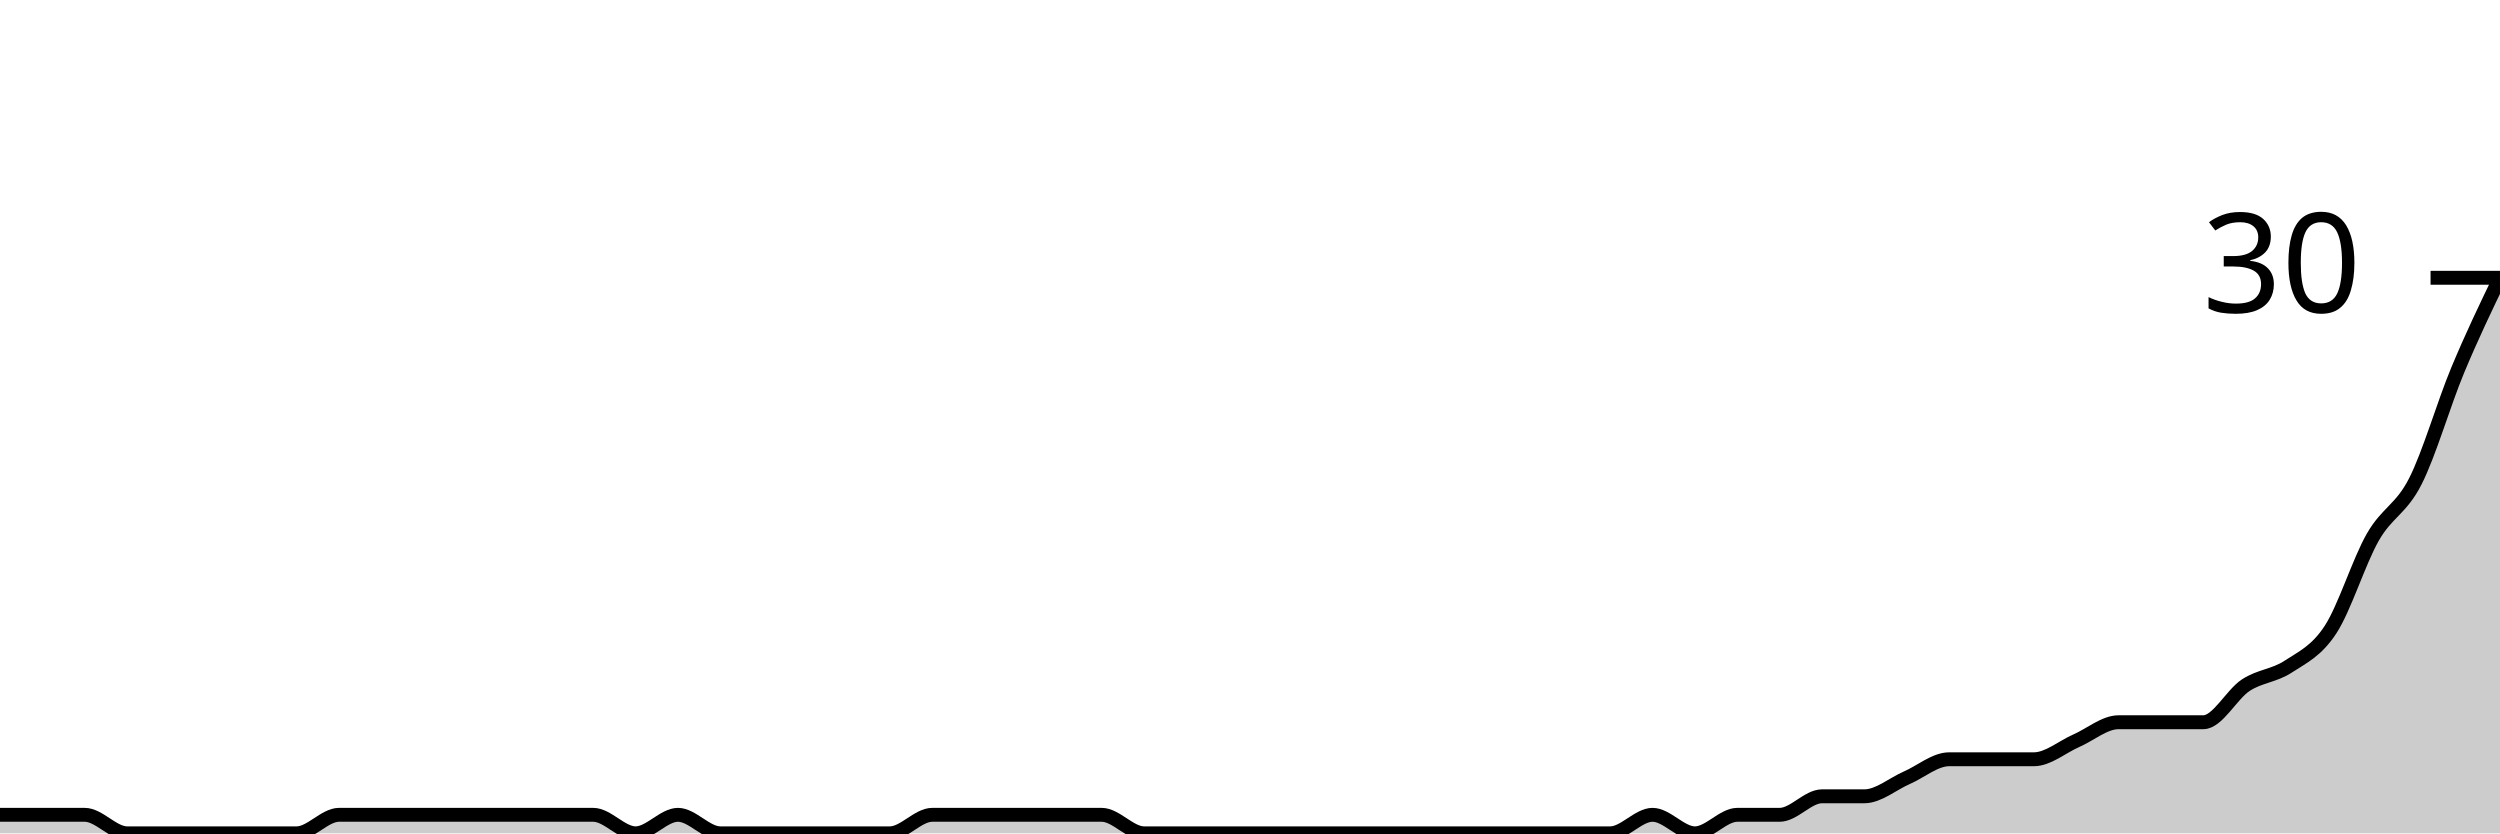
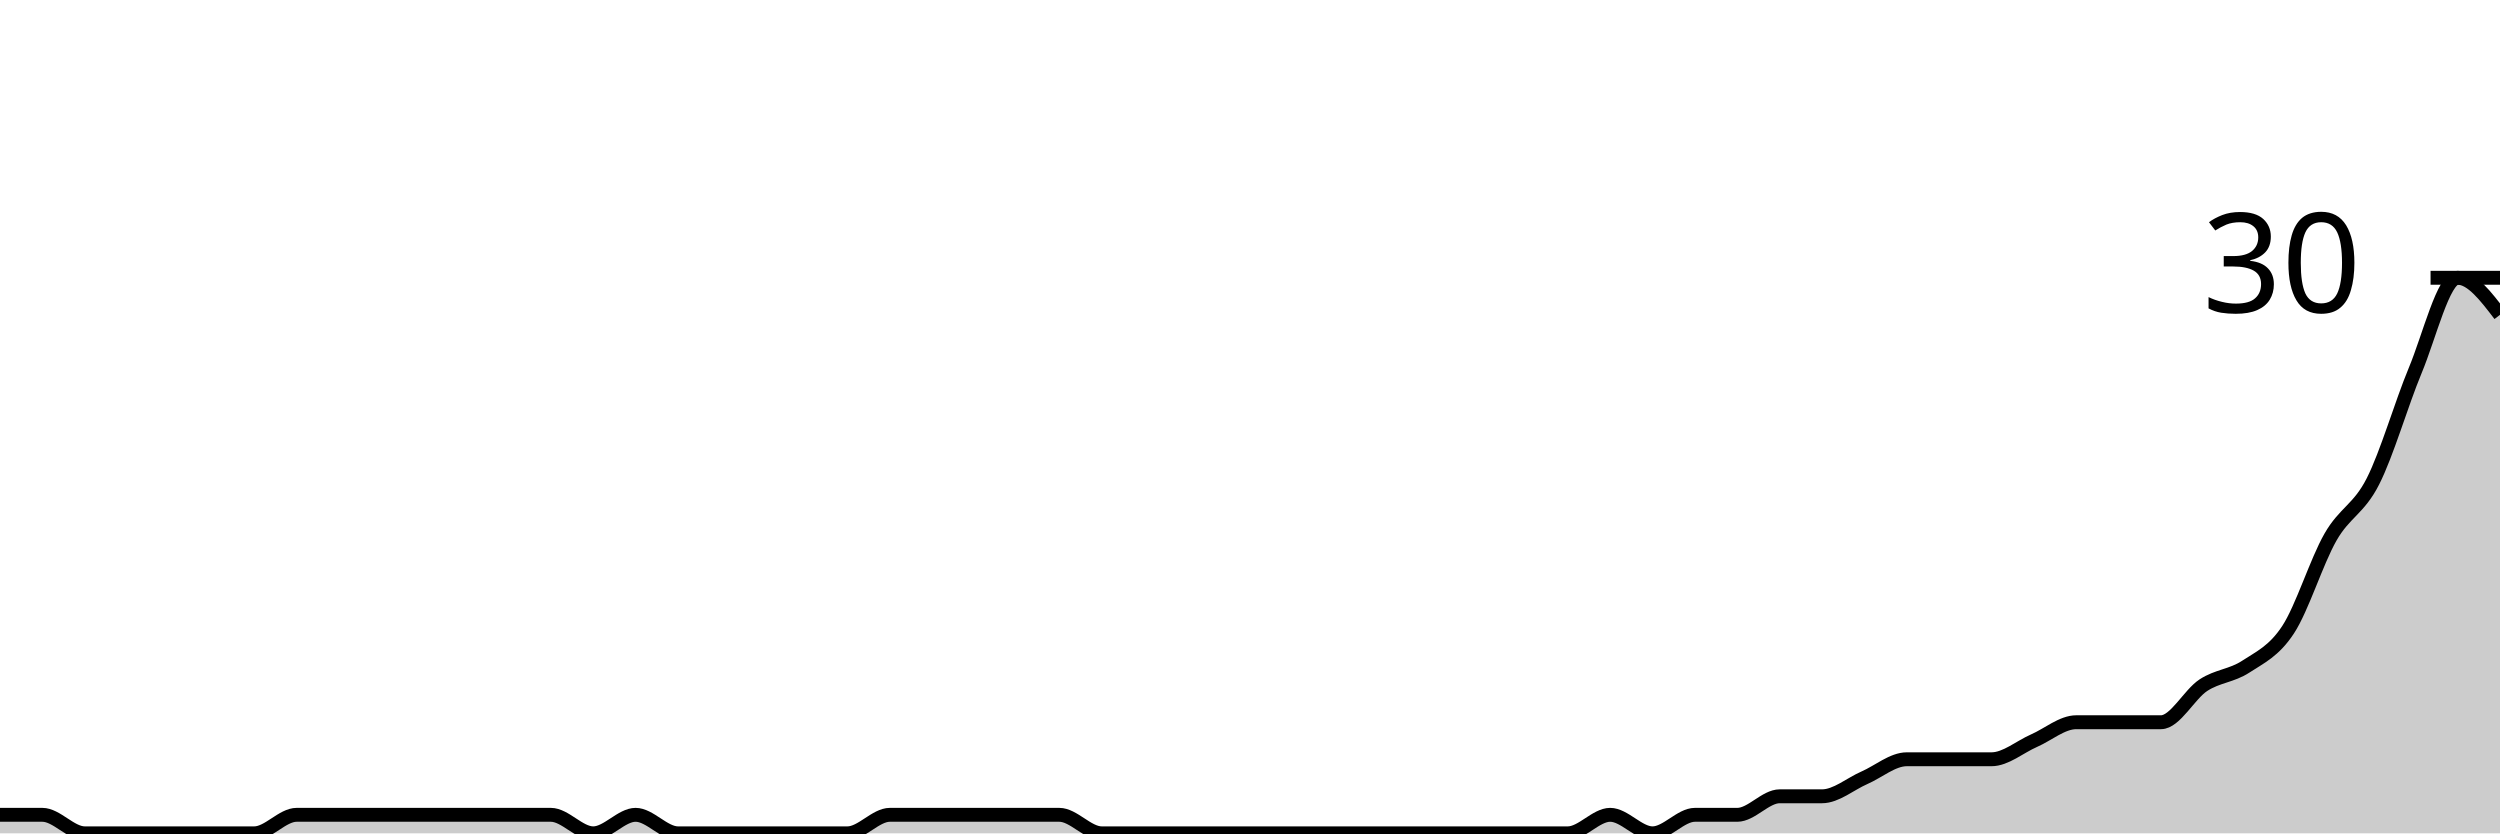
<svg xmlns="http://www.w3.org/2000/svg" viewBox="0 0 180 60">
  <g transform="translate(0,20)">
-     <path class="area" fill="rgba(0, 0, 0, 0.2)" d="M0,38.667C1.017,38.667,2.034,38.667,3.051,38.667C4.068,38.667,5.085,38.667,6.102,38.667C7.119,38.667,8.136,40,9.153,40C10.169,40,11.186,40,12.203,40C13.22,40,14.237,40,15.254,40C16.271,40,17.288,40,18.305,40C19.322,40,20.339,40,21.356,40C22.373,40,23.39,38.667,24.407,38.667C25.424,38.667,26.441,38.667,27.458,38.667C28.475,38.667,29.492,38.667,30.508,38.667C31.525,38.667,32.542,38.667,33.559,38.667C34.576,38.667,35.593,38.667,36.61,38.667C37.627,38.667,38.644,38.667,39.661,38.667C40.678,38.667,41.695,38.667,42.712,38.667C43.729,38.667,44.746,40,45.763,40C46.78,40,47.797,38.667,48.814,38.667C49.831,38.667,50.847,40,51.864,40C52.881,40,53.898,40,54.915,40C55.932,40,56.949,40,57.966,40C58.983,40,60,40,61.017,40C62.034,40,63.051,40,64.068,40C65.085,40,66.102,38.667,67.119,38.667C68.136,38.667,69.153,38.667,70.169,38.667C71.186,38.667,72.203,38.667,73.22,38.667C74.237,38.667,75.254,38.667,76.271,38.667C77.288,38.667,78.305,38.667,79.322,38.667C80.339,38.667,81.356,40,82.373,40C83.39,40,84.407,40,85.424,40C86.441,40,87.458,40,88.475,40C89.492,40,90.508,40,91.525,40C92.542,40,93.559,40,94.576,40C95.593,40,96.61,40,97.627,40C98.644,40,99.661,40,100.678,40C101.695,40,102.712,40,103.729,40C104.746,40,105.763,40,106.78,40C107.797,40,108.814,40,109.831,40C110.847,40,111.864,40,112.881,40C113.898,40,114.915,40,115.932,40C116.949,40,117.966,38.667,118.983,38.667C120,38.667,121.017,40,122.034,40C123.051,40,124.068,38.667,125.085,38.667C126.102,38.667,127.119,38.667,128.136,38.667C129.153,38.667,130.169,37.333,131.186,37.333C132.203,37.333,133.22,37.333,134.237,37.333C135.254,37.333,136.271,36.444,137.288,36C138.305,35.556,139.322,34.667,140.339,34.667C141.356,34.667,142.373,34.667,143.39,34.667C144.407,34.667,145.424,34.667,146.441,34.667C147.458,34.667,148.475,33.778,149.492,33.333C150.508,32.889,151.525,32,152.542,32C153.559,32,154.576,32,155.593,32C156.61,32,157.627,32,158.644,32C159.661,32,160.678,30,161.695,29.333C162.712,28.667,163.729,28.667,164.746,28C165.763,27.333,166.78,26.889,167.797,25.333C168.814,23.778,169.831,20.444,170.847,18.667C171.864,16.889,172.881,16.667,173.898,14.667C174.915,12.667,175.932,9.111,176.949,6.667C177.966,4.222,178.983,2.111,180,0L180,40C178.983,40,177.966,40,176.949,40C175.932,40,174.915,40,173.898,40C172.881,40,171.864,40,170.847,40C169.831,40,168.814,40,167.797,40C166.78,40,165.763,40,164.746,40C163.729,40,162.712,40,161.695,40C160.678,40,159.661,40,158.644,40C157.627,40,156.61,40,155.593,40C154.576,40,153.559,40,152.542,40C151.525,40,150.508,40,149.492,40C148.475,40,147.458,40,146.441,40C145.424,40,144.407,40,143.39,40C142.373,40,141.356,40,140.339,40C139.322,40,138.305,40,137.288,40C136.271,40,135.254,40,134.237,40C133.22,40,132.203,40,131.186,40C130.169,40,129.153,40,128.136,40C127.119,40,126.102,40,125.085,40C124.068,40,123.051,40,122.034,40C121.017,40,120,40,118.983,40C117.966,40,116.949,40,115.932,40C114.915,40,113.898,40,112.881,40C111.864,40,110.847,40,109.831,40C108.814,40,107.797,40,106.78,40C105.763,40,104.746,40,103.729,40C102.712,40,101.695,40,100.678,40C99.661,40,98.644,40,97.627,40C96.61,40,95.593,40,94.576,40C93.559,40,92.542,40,91.525,40C90.508,40,89.492,40,88.475,40C87.458,40,86.441,40,85.424,40C84.407,40,83.39,40,82.373,40C81.356,40,80.339,40,79.322,40C78.305,40,77.288,40,76.271,40C75.254,40,74.237,40,73.22,40C72.203,40,71.186,40,70.169,40C69.153,40,68.136,40,67.119,40C66.102,40,65.085,40,64.068,40C63.051,40,62.034,40,61.017,40C60,40,58.983,40,57.966,40C56.949,40,55.932,40,54.915,40C53.898,40,52.881,40,51.864,40C50.847,40,49.831,40,48.814,40C47.797,40,46.78,40,45.763,40C44.746,40,43.729,40,42.712,40C41.695,40,40.678,40,39.661,40C38.644,40,37.627,40,36.61,40C35.593,40,34.576,40,33.559,40C32.542,40,31.525,40,30.508,40C29.492,40,28.475,40,27.458,40C26.441,40,25.424,40,24.407,40C23.39,40,22.373,40,21.356,40C20.339,40,19.322,40,18.305,40C17.288,40,16.271,40,15.254,40C14.237,40,13.22,40,12.203,40C11.186,40,10.169,40,9.153,40C8.136,40,7.119,40,6.102,40C5.085,40,4.068,40,3.051,40C2.034,40,1.017,40,0,40Z" />
-     <path class="line" stroke="black" fill="none" d="M0,38.667C1.017,38.667,2.034,38.667,3.051,38.667C4.068,38.667,5.085,38.667,6.102,38.667C7.119,38.667,8.136,40,9.153,40C10.169,40,11.186,40,12.203,40C13.22,40,14.237,40,15.254,40C16.271,40,17.288,40,18.305,40C19.322,40,20.339,40,21.356,40C22.373,40,23.39,38.667,24.407,38.667C25.424,38.667,26.441,38.667,27.458,38.667C28.475,38.667,29.492,38.667,30.508,38.667C31.525,38.667,32.542,38.667,33.559,38.667C34.576,38.667,35.593,38.667,36.61,38.667C37.627,38.667,38.644,38.667,39.661,38.667C40.678,38.667,41.695,38.667,42.712,38.667C43.729,38.667,44.746,40,45.763,40C46.78,40,47.797,38.667,48.814,38.667C49.831,38.667,50.847,40,51.864,40C52.881,40,53.898,40,54.915,40C55.932,40,56.949,40,57.966,40C58.983,40,60,40,61.017,40C62.034,40,63.051,40,64.068,40C65.085,40,66.102,38.667,67.119,38.667C68.136,38.667,69.153,38.667,70.169,38.667C71.186,38.667,72.203,38.667,73.22,38.667C74.237,38.667,75.254,38.667,76.271,38.667C77.288,38.667,78.305,38.667,79.322,38.667C80.339,38.667,81.356,40,82.373,40C83.39,40,84.407,40,85.424,40C86.441,40,87.458,40,88.475,40C89.492,40,90.508,40,91.525,40C92.542,40,93.559,40,94.576,40C95.593,40,96.61,40,97.627,40C98.644,40,99.661,40,100.678,40C101.695,40,102.712,40,103.729,40C104.746,40,105.763,40,106.78,40C107.797,40,108.814,40,109.831,40C110.847,40,111.864,40,112.881,40C113.898,40,114.915,40,115.932,40C116.949,40,117.966,38.667,118.983,38.667C120,38.667,121.017,40,122.034,40C123.051,40,124.068,38.667,125.085,38.667C126.102,38.667,127.119,38.667,128.136,38.667C129.153,38.667,130.169,37.333,131.186,37.333C132.203,37.333,133.22,37.333,134.237,37.333C135.254,37.333,136.271,36.444,137.288,36C138.305,35.556,139.322,34.667,140.339,34.667C141.356,34.667,142.373,34.667,143.39,34.667C144.407,34.667,145.424,34.667,146.441,34.667C147.458,34.667,148.475,33.778,149.492,33.333C150.508,32.889,151.525,32,152.542,32C153.559,32,154.576,32,155.593,32C156.61,32,157.627,32,158.644,32C159.661,32,160.678,30,161.695,29.333C162.712,28.667,163.729,28.667,164.746,28C165.763,27.333,166.78,26.889,167.797,25.333C168.814,23.778,169.831,20.444,170.847,18.667C171.864,16.889,172.881,16.667,173.898,14.667C174.915,12.667,175.932,9.111,176.949,6.667C177.966,4.222,178.983,2.111,180,0" />
+     <path class="area" fill="rgba(0, 0, 0, 0.2)" d="M0,38.667C1.017,38.667,2.034,38.667,3.051,38.667C4.068,38.667,5.085,40,6.102,40C7.119,40,8.136,40,9.153,40C10.169,40,11.186,40,12.203,40C13.22,40,14.237,40,15.254,40C16.271,40,17.288,40,18.305,40C19.322,40,20.339,38.667,21.356,38.667C22.373,38.667,23.39,38.667,24.407,38.667C25.424,38.667,26.441,38.667,27.458,38.667C28.475,38.667,29.492,38.667,30.508,38.667C31.525,38.667,32.542,38.667,33.559,38.667C34.576,38.667,35.593,38.667,36.61,38.667C37.627,38.667,38.644,38.667,39.661,38.667C40.678,38.667,41.695,40,42.712,40C43.729,40,44.746,38.667,45.763,38.667C46.78,38.667,47.797,40,48.814,40C49.831,40,50.847,40,51.864,40C52.881,40,53.898,40,54.915,40C55.932,40,56.949,40,57.966,40C58.983,40,60,40,61.017,40C62.034,40,63.051,38.667,64.068,38.667C65.085,38.667,66.102,38.667,67.119,38.667C68.136,38.667,69.153,38.667,70.169,38.667C71.186,38.667,72.203,38.667,73.22,38.667C74.237,38.667,75.254,38.667,76.271,38.667C77.288,38.667,78.305,40,79.322,40C80.339,40,81.356,40,82.373,40C83.39,40,84.407,40,85.424,40C86.441,40,87.458,40,88.475,40C89.492,40,90.508,40,91.525,40C92.542,40,93.559,40,94.576,40C95.593,40,96.61,40,97.627,40C98.644,40,99.661,40,100.678,40C101.695,40,102.712,40,103.729,40C104.746,40,105.763,40,106.78,40C107.797,40,108.814,40,109.831,40C110.847,40,111.864,40,112.881,40C113.898,40,114.915,38.667,115.932,38.667C116.949,38.667,117.966,40,118.983,40C120,40,121.017,38.667,122.034,38.667C123.051,38.667,124.068,38.667,125.085,38.667C126.102,38.667,127.119,37.333,128.136,37.333C129.153,37.333,130.169,37.333,131.186,37.333C132.203,37.333,133.22,36.444,134.237,36C135.254,35.556,136.271,34.667,137.288,34.667C138.305,34.667,139.322,34.667,140.339,34.667C141.356,34.667,142.373,34.667,143.39,34.667C144.407,34.667,145.424,33.778,146.441,33.333C147.458,32.889,148.475,32,149.492,32C150.508,32,151.525,32,152.542,32C153.559,32,154.576,32,155.593,32C156.61,32,157.627,30,158.644,29.333C159.661,28.667,160.678,28.667,161.695,28C162.712,27.333,163.729,26.889,164.746,25.333C165.763,23.778,166.78,20.444,167.797,18.667C168.814,16.889,169.831,16.667,170.847,14.667C171.864,12.667,172.881,9.111,173.898,6.667C174.915,4.222,175.932,0,176.949,0C177.966,0,178.983,1.333,180,2.667L180,40C178.983,40,177.966,40,176.949,40C175.932,40,174.915,40,173.898,40C172.881,40,171.864,40,170.847,40C169.831,40,168.814,40,167.797,40C166.78,40,165.763,40,164.746,40C163.729,40,162.712,40,161.695,40C160.678,40,159.661,40,158.644,40C157.627,40,156.61,40,155.593,40C154.576,40,153.559,40,152.542,40C151.525,40,150.508,40,149.492,40C148.475,40,147.458,40,146.441,40C145.424,40,144.407,40,143.39,40C142.373,40,141.356,40,140.339,40C139.322,40,138.305,40,137.288,40C136.271,40,135.254,40,134.237,40C133.22,40,132.203,40,131.186,40C130.169,40,129.153,40,128.136,40C127.119,40,126.102,40,125.085,40C124.068,40,123.051,40,122.034,40C121.017,40,120,40,118.983,40C117.966,40,116.949,40,115.932,40C114.915,40,113.898,40,112.881,40C111.864,40,110.847,40,109.831,40C108.814,40,107.797,40,106.78,40C105.763,40,104.746,40,103.729,40C102.712,40,101.695,40,100.678,40C99.661,40,98.644,40,97.627,40C96.61,40,95.593,40,94.576,40C93.559,40,92.542,40,91.525,40C90.508,40,89.492,40,88.475,40C87.458,40,86.441,40,85.424,40C84.407,40,83.39,40,82.373,40C81.356,40,80.339,40,79.322,40C78.305,40,77.288,40,76.271,40C75.254,40,74.237,40,73.22,40C72.203,40,71.186,40,70.169,40C69.153,40,68.136,40,67.119,40C66.102,40,65.085,40,64.068,40C63.051,40,62.034,40,61.017,40C60,40,58.983,40,57.966,40C56.949,40,55.932,40,54.915,40C53.898,40,52.881,40,51.864,40C50.847,40,49.831,40,48.814,40C47.797,40,46.78,40,45.763,40C44.746,40,43.729,40,42.712,40C41.695,40,40.678,40,39.661,40C38.644,40,37.627,40,36.61,40C35.593,40,34.576,40,33.559,40C32.542,40,31.525,40,30.508,40C29.492,40,28.475,40,27.458,40C26.441,40,25.424,40,24.407,40C23.39,40,22.373,40,21.356,40C20.339,40,19.322,40,18.305,40C17.288,40,16.271,40,15.254,40C14.237,40,13.22,40,12.203,40C11.186,40,10.169,40,9.153,40C8.136,40,7.119,40,6.102,40C5.085,40,4.068,40,3.051,40C2.034,40,1.017,40,0,40Z" />
+     <path class="line" stroke="black" fill="none" d="M0,38.667C1.017,38.667,2.034,38.667,3.051,38.667C4.068,38.667,5.085,40,6.102,40C7.119,40,8.136,40,9.153,40C10.169,40,11.186,40,12.203,40C13.22,40,14.237,40,15.254,40C16.271,40,17.288,40,18.305,40C19.322,40,20.339,38.667,21.356,38.667C22.373,38.667,23.39,38.667,24.407,38.667C25.424,38.667,26.441,38.667,27.458,38.667C28.475,38.667,29.492,38.667,30.508,38.667C31.525,38.667,32.542,38.667,33.559,38.667C34.576,38.667,35.593,38.667,36.61,38.667C37.627,38.667,38.644,38.667,39.661,38.667C40.678,38.667,41.695,40,42.712,40C43.729,40,44.746,38.667,45.763,38.667C46.78,38.667,47.797,40,48.814,40C49.831,40,50.847,40,51.864,40C52.881,40,53.898,40,54.915,40C55.932,40,56.949,40,57.966,40C58.983,40,60,40,61.017,40C62.034,40,63.051,38.667,64.068,38.667C65.085,38.667,66.102,38.667,67.119,38.667C68.136,38.667,69.153,38.667,70.169,38.667C71.186,38.667,72.203,38.667,73.22,38.667C74.237,38.667,75.254,38.667,76.271,38.667C77.288,38.667,78.305,40,79.322,40C80.339,40,81.356,40,82.373,40C83.39,40,84.407,40,85.424,40C86.441,40,87.458,40,88.475,40C89.492,40,90.508,40,91.525,40C92.542,40,93.559,40,94.576,40C95.593,40,96.61,40,97.627,40C98.644,40,99.661,40,100.678,40C101.695,40,102.712,40,103.729,40C104.746,40,105.763,40,106.78,40C107.797,40,108.814,40,109.831,40C110.847,40,111.864,40,112.881,40C113.898,40,114.915,38.667,115.932,38.667C116.949,38.667,117.966,40,118.983,40C120,40,121.017,38.667,122.034,38.667C123.051,38.667,124.068,38.667,125.085,38.667C126.102,38.667,127.119,37.333,128.136,37.333C129.153,37.333,130.169,37.333,131.186,37.333C132.203,37.333,133.22,36.444,134.237,36C135.254,35.556,136.271,34.667,137.288,34.667C138.305,34.667,139.322,34.667,140.339,34.667C141.356,34.667,142.373,34.667,143.39,34.667C144.407,34.667,145.424,33.778,146.441,33.333C147.458,32.889,148.475,32,149.492,32C150.508,32,151.525,32,152.542,32C153.559,32,154.576,32,155.593,32C156.61,32,157.627,30,158.644,29.333C159.661,28.667,160.678,28.667,161.695,28C162.712,27.333,163.729,26.889,164.746,25.333C165.763,23.778,166.78,20.444,167.797,18.667C168.814,16.889,169.831,16.667,170.847,14.667C171.864,12.667,172.881,9.111,173.898,6.667C174.915,4.222,175.932,0,176.949,0C177.966,0,178.983,1.333,180,2.667" />
    <path class="axis-ceiling" stroke-width="1" stroke="black" fill="none" d="M175,0L180,0" />
    <text class="axis-ceiling-label" font-family="sans-serif" text-anchor="end" font-size="10px" x="170" y="2.5">30</text>
  </g>
</svg>
